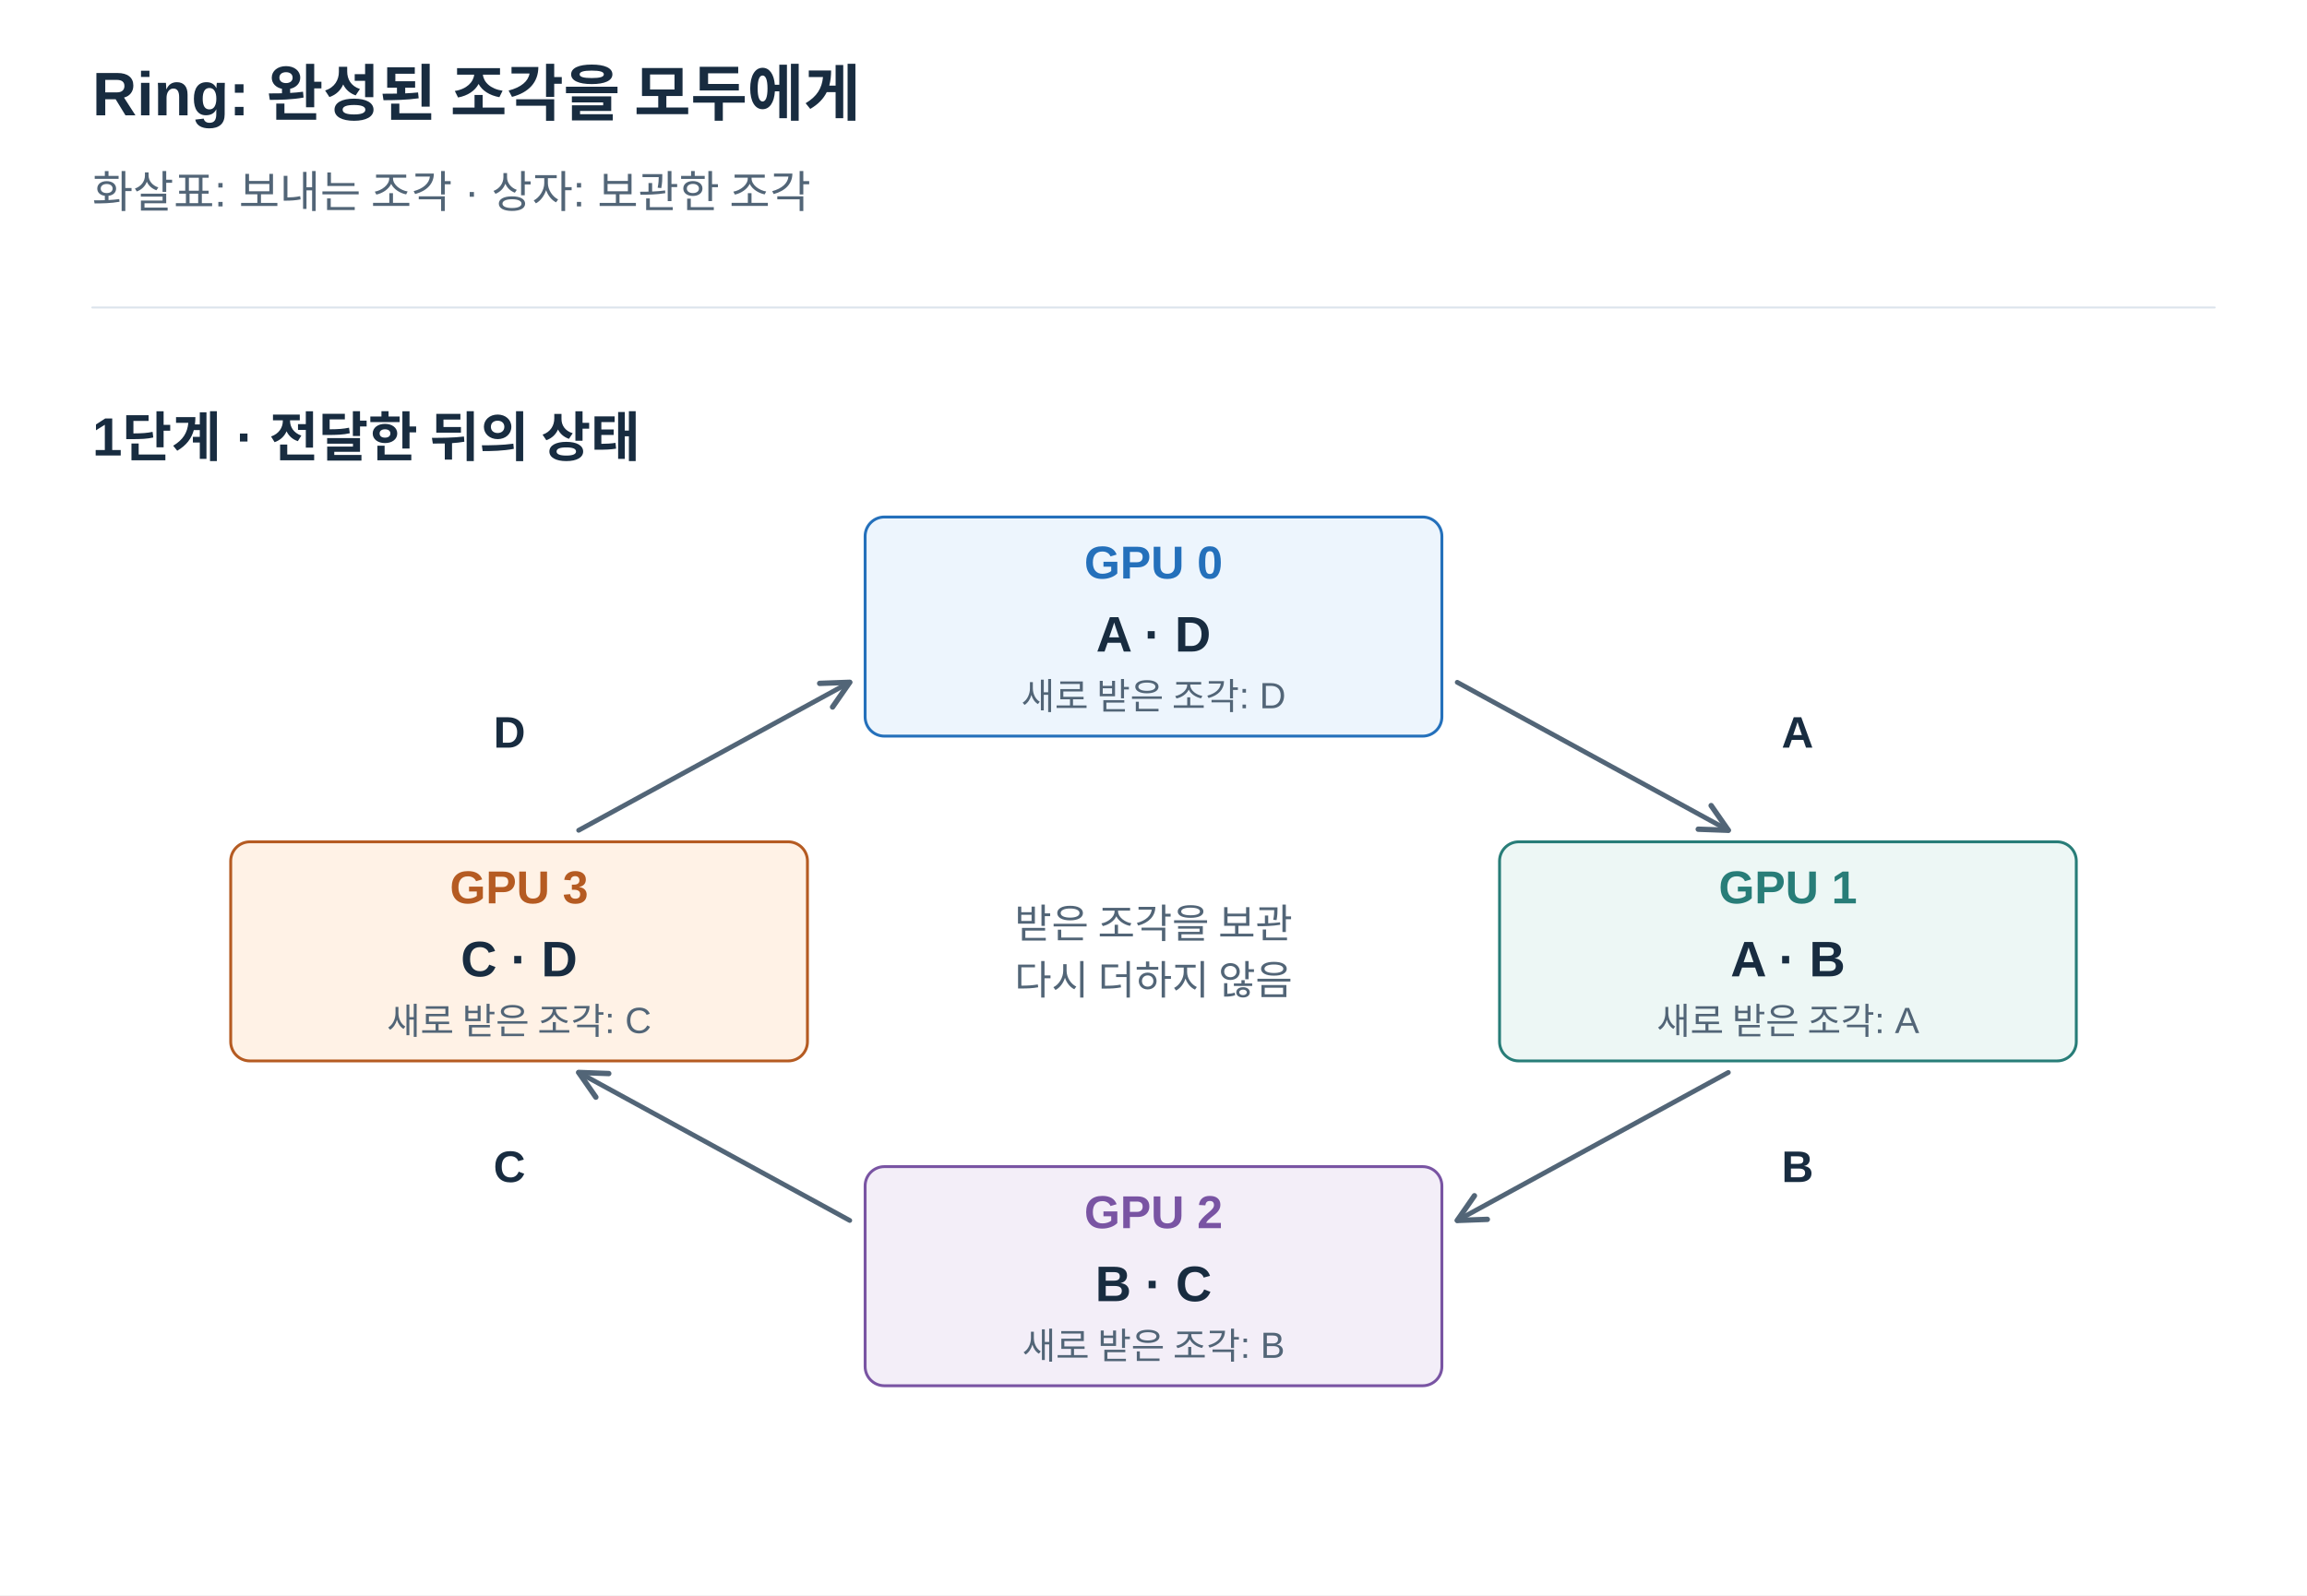
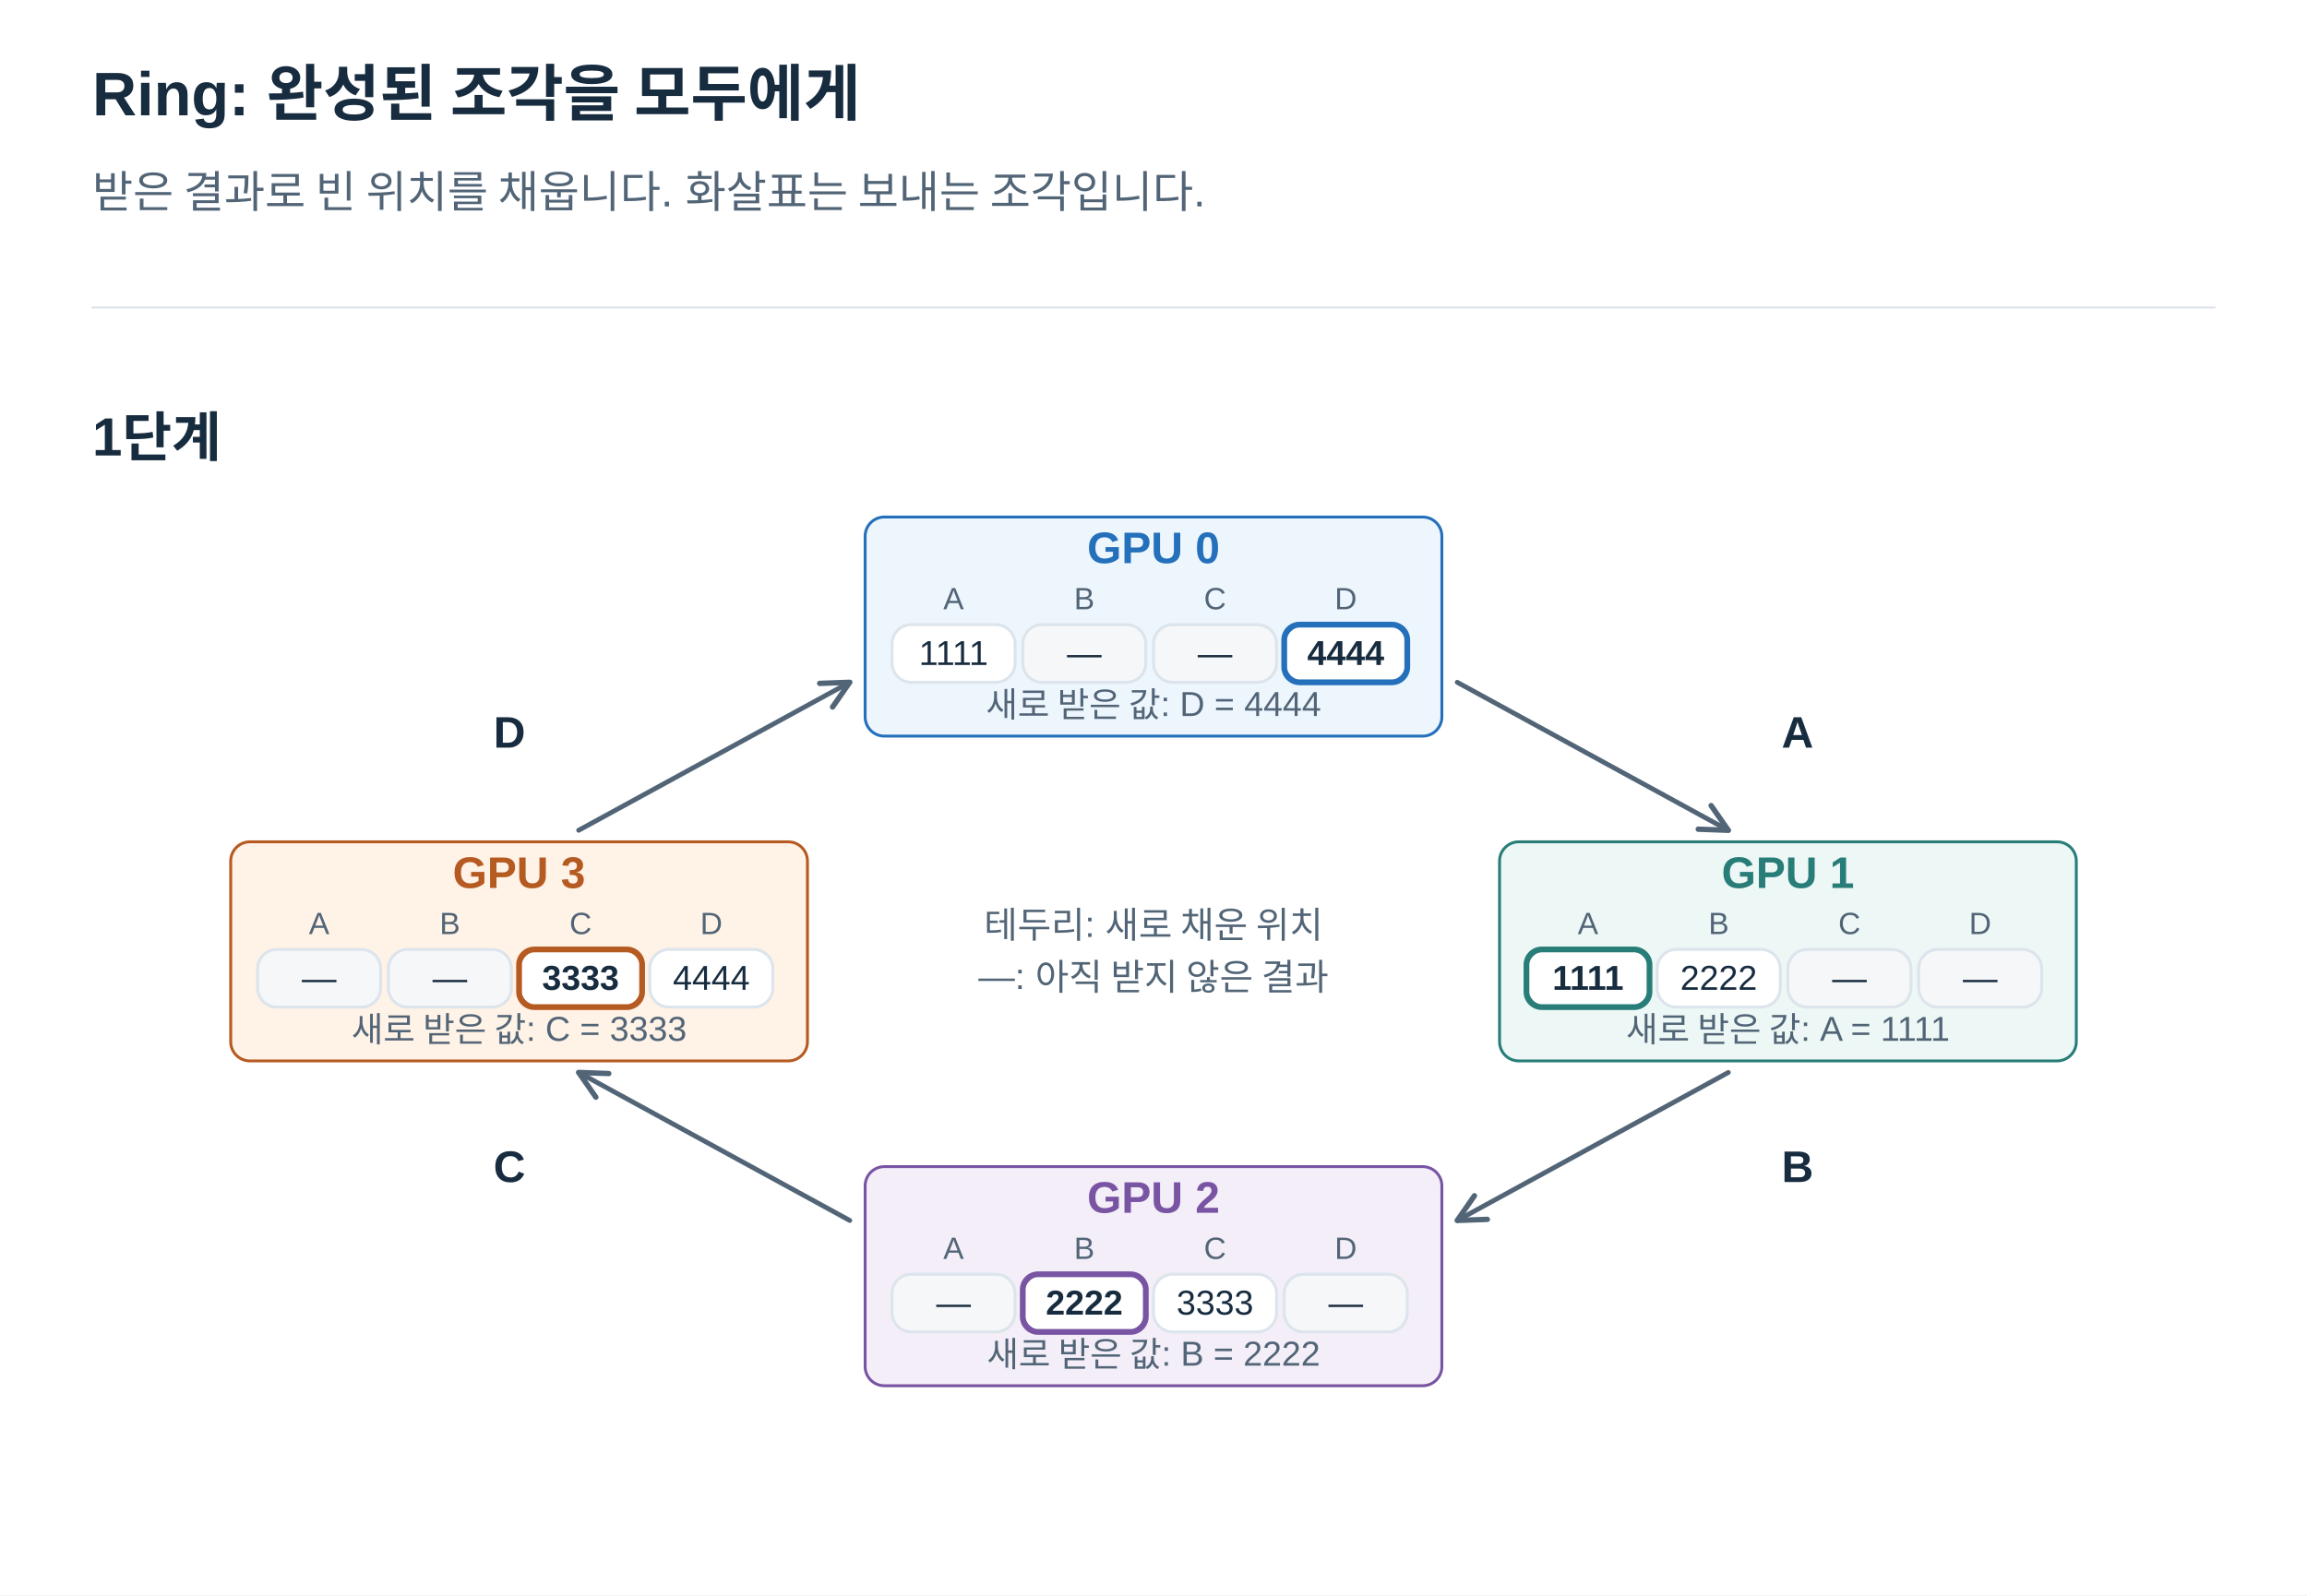
<svg xmlns="http://www.w3.org/2000/svg" width="1200" height="830" viewBox="0 0 1200 830" role="img" aria-labelledby="title desc">
  <defs>
    <marker id="arrow" viewBox="0 0 10 10" refX="9" refY="5" markerWidth="7" markerHeight="7" orient="auto">
      <path d="M1 1 L9 5 L1 9" fill="none" stroke="#526577" stroke-width="1.6" />
    </marker>
  </defs>
  <style>text{font-family:Arial,"Apple SD Gothic Neo","Noto Sans KR",sans-serif}path{stroke-linecap:round;stroke-linejoin:round}</style>
  <rect width="1200" height="830" fill="white" />
  <text x="48" y="60.0" fill="#182C40" font-size="32" font-weight="700" text-anchor="start">Ring: 완성된 조각을 모두에게</text>
-   <text x="48" y="108.0" fill="#526577" font-size="23" font-weight="400" text-anchor="start">화살표: 보내는 조각 · 상자: 보관한 조각</text>
+   <text x="48" y="108.0" fill="#526577" font-size="23" font-weight="400" text-anchor="start">받은 결과로 빈 위치를 채웁니다. 화살표는 보내는 조각입니다.</text>
  <path d="M48,160 H1152" stroke="#DCE4EC" />
-   <text x="48" y="237.0" fill="#182C40" font-size="28" font-weight="700" text-anchor="start">1단계 · 전달한 뒤의 상태</text>
+   <text x="48" y="237.0" fill="#182C40" font-size="28" font-weight="700" text-anchor="start">1단계</text>
  <path d="M758,355 L899,432" stroke="#526577" stroke-width="2.5" fill="none" marker-end="url(#arrow)" />
  <text x="935" y="389.0" fill="#182C40" font-size="23" font-weight="700" text-anchor="middle">A</text>
  <path d="M899,558 L758,635" stroke="#526577" stroke-width="2.5" fill="none" marker-end="url(#arrow)" />
  <text x="935" y="615.0" fill="#182C40" font-size="23" font-weight="700" text-anchor="middle">B</text>
  <path d="M442,635 L301,558" stroke="#526577" stroke-width="2.5" fill="none" marker-end="url(#arrow)" />
  <text x="265" y="615.0" fill="#182C40" font-size="23" font-weight="700" text-anchor="middle">C</text>
  <path d="M301,432 L442,355" stroke="#526577" stroke-width="2.5" fill="none" marker-end="url(#arrow)" />
  <text x="265" y="389.0" fill="#182C40" font-size="23" font-weight="700" text-anchor="middle">D</text>
  <rect x="450" y="269" width="300" height="114" rx="10" fill="#EDF5FD" stroke="#2470BB" stroke-width="1.5" />
-   <text x="600" y="301.0" fill="#2470BB" font-size="24" font-weight="700" text-anchor="middle">GPU 0</text>
-   <text x="600" y="339.0" fill="#182C40" font-size="26" font-weight="700" text-anchor="middle">A · D</text>
-   <text x="600" y="369.0" fill="#526577" font-size="19" font-weight="400" text-anchor="middle">새로 받은 조각: D</text>
+   <text x="600" y="293.0" fill="#2470BB" font-size="23" font-weight="700" text-anchor="middle">GPU 0</text>
+   <text x="496" y="317.0" fill="#526577" font-size="16" font-weight="400" text-anchor="middle">A</text>
+   <rect x="464" y="325" width="64" height="30" rx="10" fill="white" stroke="#DCE4EC" stroke-width="1.5" />
+   <text x="496" y="346.0" fill="#182C40" font-size="18" font-weight="400" text-anchor="middle">1111</text>
+   <text x="564" y="317.0" fill="#526577" font-size="16" font-weight="400" text-anchor="middle">B</text>
+   <rect x="532" y="325" width="64" height="30" rx="10" fill="#F5F7F9" stroke="#DCE4EC" stroke-width="1.5" />
+   <text x="564" y="346.0" fill="#182C40" font-size="18" font-weight="400" text-anchor="middle">—</text>
+   <text x="632" y="317.0" fill="#526577" font-size="16" font-weight="400" text-anchor="middle">C</text>
+   <rect x="600" y="325" width="64" height="30" rx="10" fill="#F5F7F9" stroke="#DCE4EC" stroke-width="1.5" />
+   <text x="632" y="346.0" fill="#182C40" font-size="18" font-weight="400" text-anchor="middle">—</text>
+   <text x="700" y="317.0" fill="#526577" font-size="16" font-weight="400" text-anchor="middle">D</text>
+   <rect x="668" y="325" width="64" height="30" rx="10" fill="white" stroke="#2470BB" stroke-width="1.5" />
+   <rect x="668" y="325" width="64" height="30" rx="8" fill="none" stroke="#2470BB" stroke-width="3" />
+   <text x="700" y="346.0" fill="#182C40" font-size="18" font-weight="700" text-anchor="middle">4444</text>
+   <text x="600" y="373.0" fill="#526577" font-size="18" font-weight="400" text-anchor="middle">새로 받은 값: D = 4444</text>
  <rect x="780" y="438" width="300" height="114" rx="10" fill="#EDF7F5" stroke="#287D78" stroke-width="1.5" />
-   <text x="930" y="470.0" fill="#287D78" font-size="24" font-weight="700" text-anchor="middle">GPU 1</text>
-   <text x="930" y="508.0" fill="#182C40" font-size="26" font-weight="700" text-anchor="middle">A · B</text>
-   <text x="930" y="538.0" fill="#526577" font-size="19" font-weight="400" text-anchor="middle">새로 받은 조각: A</text>
+   <text x="930" y="462.0" fill="#287D78" font-size="23" font-weight="700" text-anchor="middle">GPU 1</text>
+   <text x="826" y="486.0" fill="#526577" font-size="16" font-weight="400" text-anchor="middle">A</text>
+   <rect x="794" y="494" width="64" height="30" rx="10" fill="white" stroke="#287D78" stroke-width="1.5" />
+   <rect x="794" y="494" width="64" height="30" rx="8" fill="none" stroke="#287D78" stroke-width="3" />
+   <text x="826" y="515.0" fill="#182C40" font-size="18" font-weight="700" text-anchor="middle">1111</text>
+   <text x="894" y="486.0" fill="#526577" font-size="16" font-weight="400" text-anchor="middle">B</text>
+   <rect x="862" y="494" width="64" height="30" rx="10" fill="white" stroke="#DCE4EC" stroke-width="1.5" />
+   <text x="894" y="515.0" fill="#182C40" font-size="18" font-weight="400" text-anchor="middle">2222</text>
+   <text x="962" y="486.0" fill="#526577" font-size="16" font-weight="400" text-anchor="middle">C</text>
+   <rect x="930" y="494" width="64" height="30" rx="10" fill="#F5F7F9" stroke="#DCE4EC" stroke-width="1.5" />
+   <text x="962" y="515.0" fill="#182C40" font-size="18" font-weight="400" text-anchor="middle">—</text>
+   <text x="1030" y="486.0" fill="#526577" font-size="16" font-weight="400" text-anchor="middle">D</text>
+   <rect x="998" y="494" width="64" height="30" rx="10" fill="#F5F7F9" stroke="#DCE4EC" stroke-width="1.5" />
+   <text x="1030" y="515.0" fill="#182C40" font-size="18" font-weight="400" text-anchor="middle">—</text>
+   <text x="930" y="542.0" fill="#526577" font-size="18" font-weight="400" text-anchor="middle">새로 받은 값: A = 1111</text>
  <rect x="450" y="607" width="300" height="114" rx="10" fill="#F3EEF8" stroke="#7954A3" stroke-width="1.5" />
-   <text x="600" y="639.0" fill="#7954A3" font-size="24" font-weight="700" text-anchor="middle">GPU 2</text>
-   <text x="600" y="677.0" fill="#182C40" font-size="26" font-weight="700" text-anchor="middle">B · C</text>
-   <text x="600" y="707.0" fill="#526577" font-size="19" font-weight="400" text-anchor="middle">새로 받은 조각: B</text>
+   <text x="600" y="631.0" fill="#7954A3" font-size="23" font-weight="700" text-anchor="middle">GPU 2</text>
+   <text x="496" y="655.0" fill="#526577" font-size="16" font-weight="400" text-anchor="middle">A</text>
+   <rect x="464" y="663" width="64" height="30" rx="10" fill="#F5F7F9" stroke="#DCE4EC" stroke-width="1.5" />
+   <text x="496" y="684.0" fill="#182C40" font-size="18" font-weight="400" text-anchor="middle">—</text>
+   <text x="564" y="655.0" fill="#526577" font-size="16" font-weight="400" text-anchor="middle">B</text>
+   <rect x="532" y="663" width="64" height="30" rx="10" fill="white" stroke="#7954A3" stroke-width="1.5" />
+   <rect x="532" y="663" width="64" height="30" rx="8" fill="none" stroke="#7954A3" stroke-width="3" />
+   <text x="564" y="684.0" fill="#182C40" font-size="18" font-weight="700" text-anchor="middle">2222</text>
+   <text x="632" y="655.0" fill="#526577" font-size="16" font-weight="400" text-anchor="middle">C</text>
+   <rect x="600" y="663" width="64" height="30" rx="10" fill="white" stroke="#DCE4EC" stroke-width="1.5" />
+   <text x="632" y="684.0" fill="#182C40" font-size="18" font-weight="400" text-anchor="middle">3333</text>
+   <text x="700" y="655.0" fill="#526577" font-size="16" font-weight="400" text-anchor="middle">D</text>
+   <rect x="668" y="663" width="64" height="30" rx="10" fill="#F5F7F9" stroke="#DCE4EC" stroke-width="1.5" />
+   <text x="700" y="684.0" fill="#182C40" font-size="18" font-weight="400" text-anchor="middle">—</text>
+   <text x="600" y="711.0" fill="#526577" font-size="18" font-weight="400" text-anchor="middle">새로 받은 값: B = 2222</text>
  <rect x="120" y="438" width="300" height="114" rx="10" fill="#FFF2E6" stroke="#B55B22" stroke-width="1.5" />
-   <text x="270" y="470.0" fill="#B55B22" font-size="24" font-weight="700" text-anchor="middle">GPU 3</text>
-   <text x="270" y="508.0" fill="#182C40" font-size="26" font-weight="700" text-anchor="middle">C · D</text>
-   <text x="270" y="538.0" fill="#526577" font-size="19" font-weight="400" text-anchor="middle">새로 받은 조각: C</text>
-   <text x="600" y="488.0" fill="#526577" font-size="21" font-weight="400" text-anchor="middle">받은 조각을 보관</text>
-   <text x="600" y="517.4" fill="#526577" font-size="21" font-weight="400" text-anchor="middle">다시 더하지 않음</text>
+   <text x="270" y="462.0" fill="#B55B22" font-size="23" font-weight="700" text-anchor="middle">GPU 3</text>
+   <text x="166" y="486.0" fill="#526577" font-size="16" font-weight="400" text-anchor="middle">A</text>
+   <rect x="134" y="494" width="64" height="30" rx="10" fill="#F5F7F9" stroke="#DCE4EC" stroke-width="1.5" />
+   <text x="166" y="515.0" fill="#182C40" font-size="18" font-weight="400" text-anchor="middle">—</text>
+   <text x="234" y="486.0" fill="#526577" font-size="16" font-weight="400" text-anchor="middle">B</text>
+   <rect x="202" y="494" width="64" height="30" rx="10" fill="#F5F7F9" stroke="#DCE4EC" stroke-width="1.5" />
+   <text x="234" y="515.0" fill="#182C40" font-size="18" font-weight="400" text-anchor="middle">—</text>
+   <text x="302" y="486.0" fill="#526577" font-size="16" font-weight="400" text-anchor="middle">C</text>
+   <rect x="270" y="494" width="64" height="30" rx="10" fill="white" stroke="#B55B22" stroke-width="1.5" />
+   <rect x="270" y="494" width="64" height="30" rx="8" fill="none" stroke="#B55B22" stroke-width="3" />
+   <text x="302" y="515.0" fill="#182C40" font-size="18" font-weight="700" text-anchor="middle">3333</text>
+   <text x="370" y="486.0" fill="#526577" font-size="16" font-weight="400" text-anchor="middle">D</text>
+   <rect x="338" y="494" width="64" height="30" rx="10" fill="white" stroke="#DCE4EC" stroke-width="1.5" />
+   <text x="370" y="515.0" fill="#182C40" font-size="18" font-weight="400" text-anchor="middle">4444</text>
+   <text x="270" y="542.0" fill="#526577" font-size="18" font-weight="400" text-anchor="middle">새로 받은 값: C = 3333</text>
+   <text x="600" y="488.0" fill="#526577" font-size="19" font-weight="400" text-anchor="middle">테두리: 새로 채운 위치</text>
+   <text x="600" y="514.6" fill="#526577" font-size="19" font-weight="400" text-anchor="middle">—: 아직 받지 않은 결과</text>
</svg>
